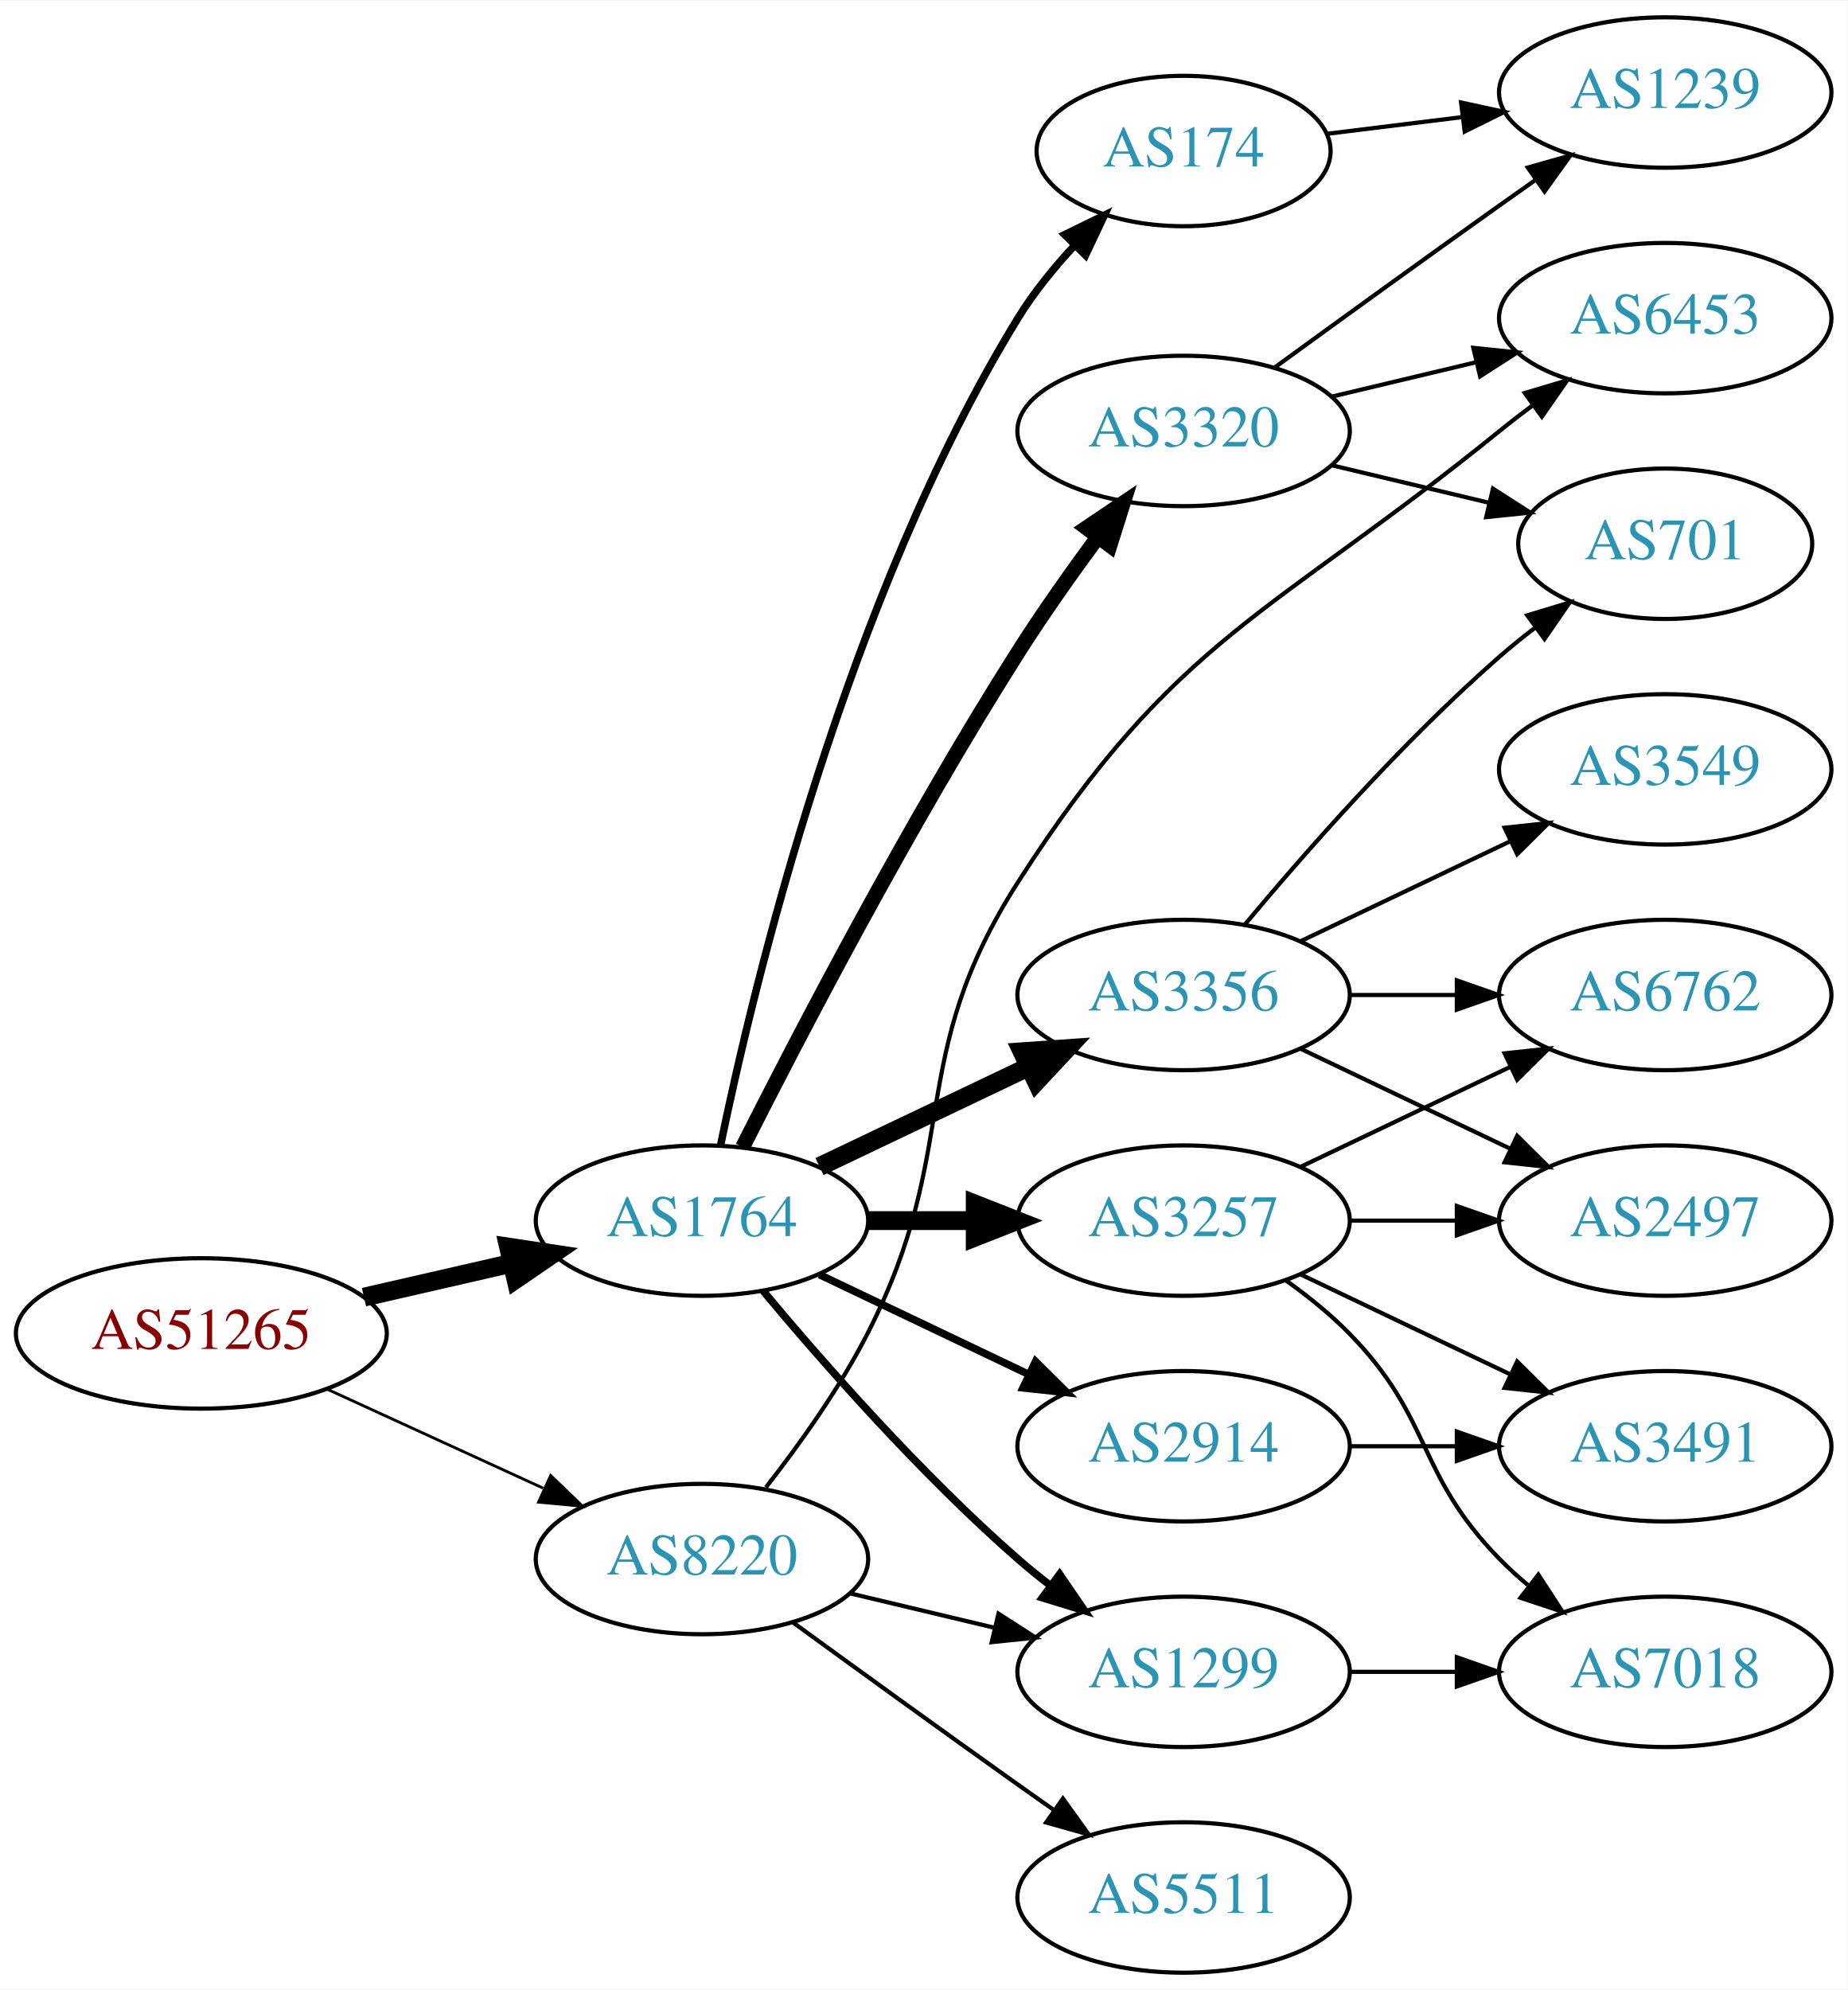
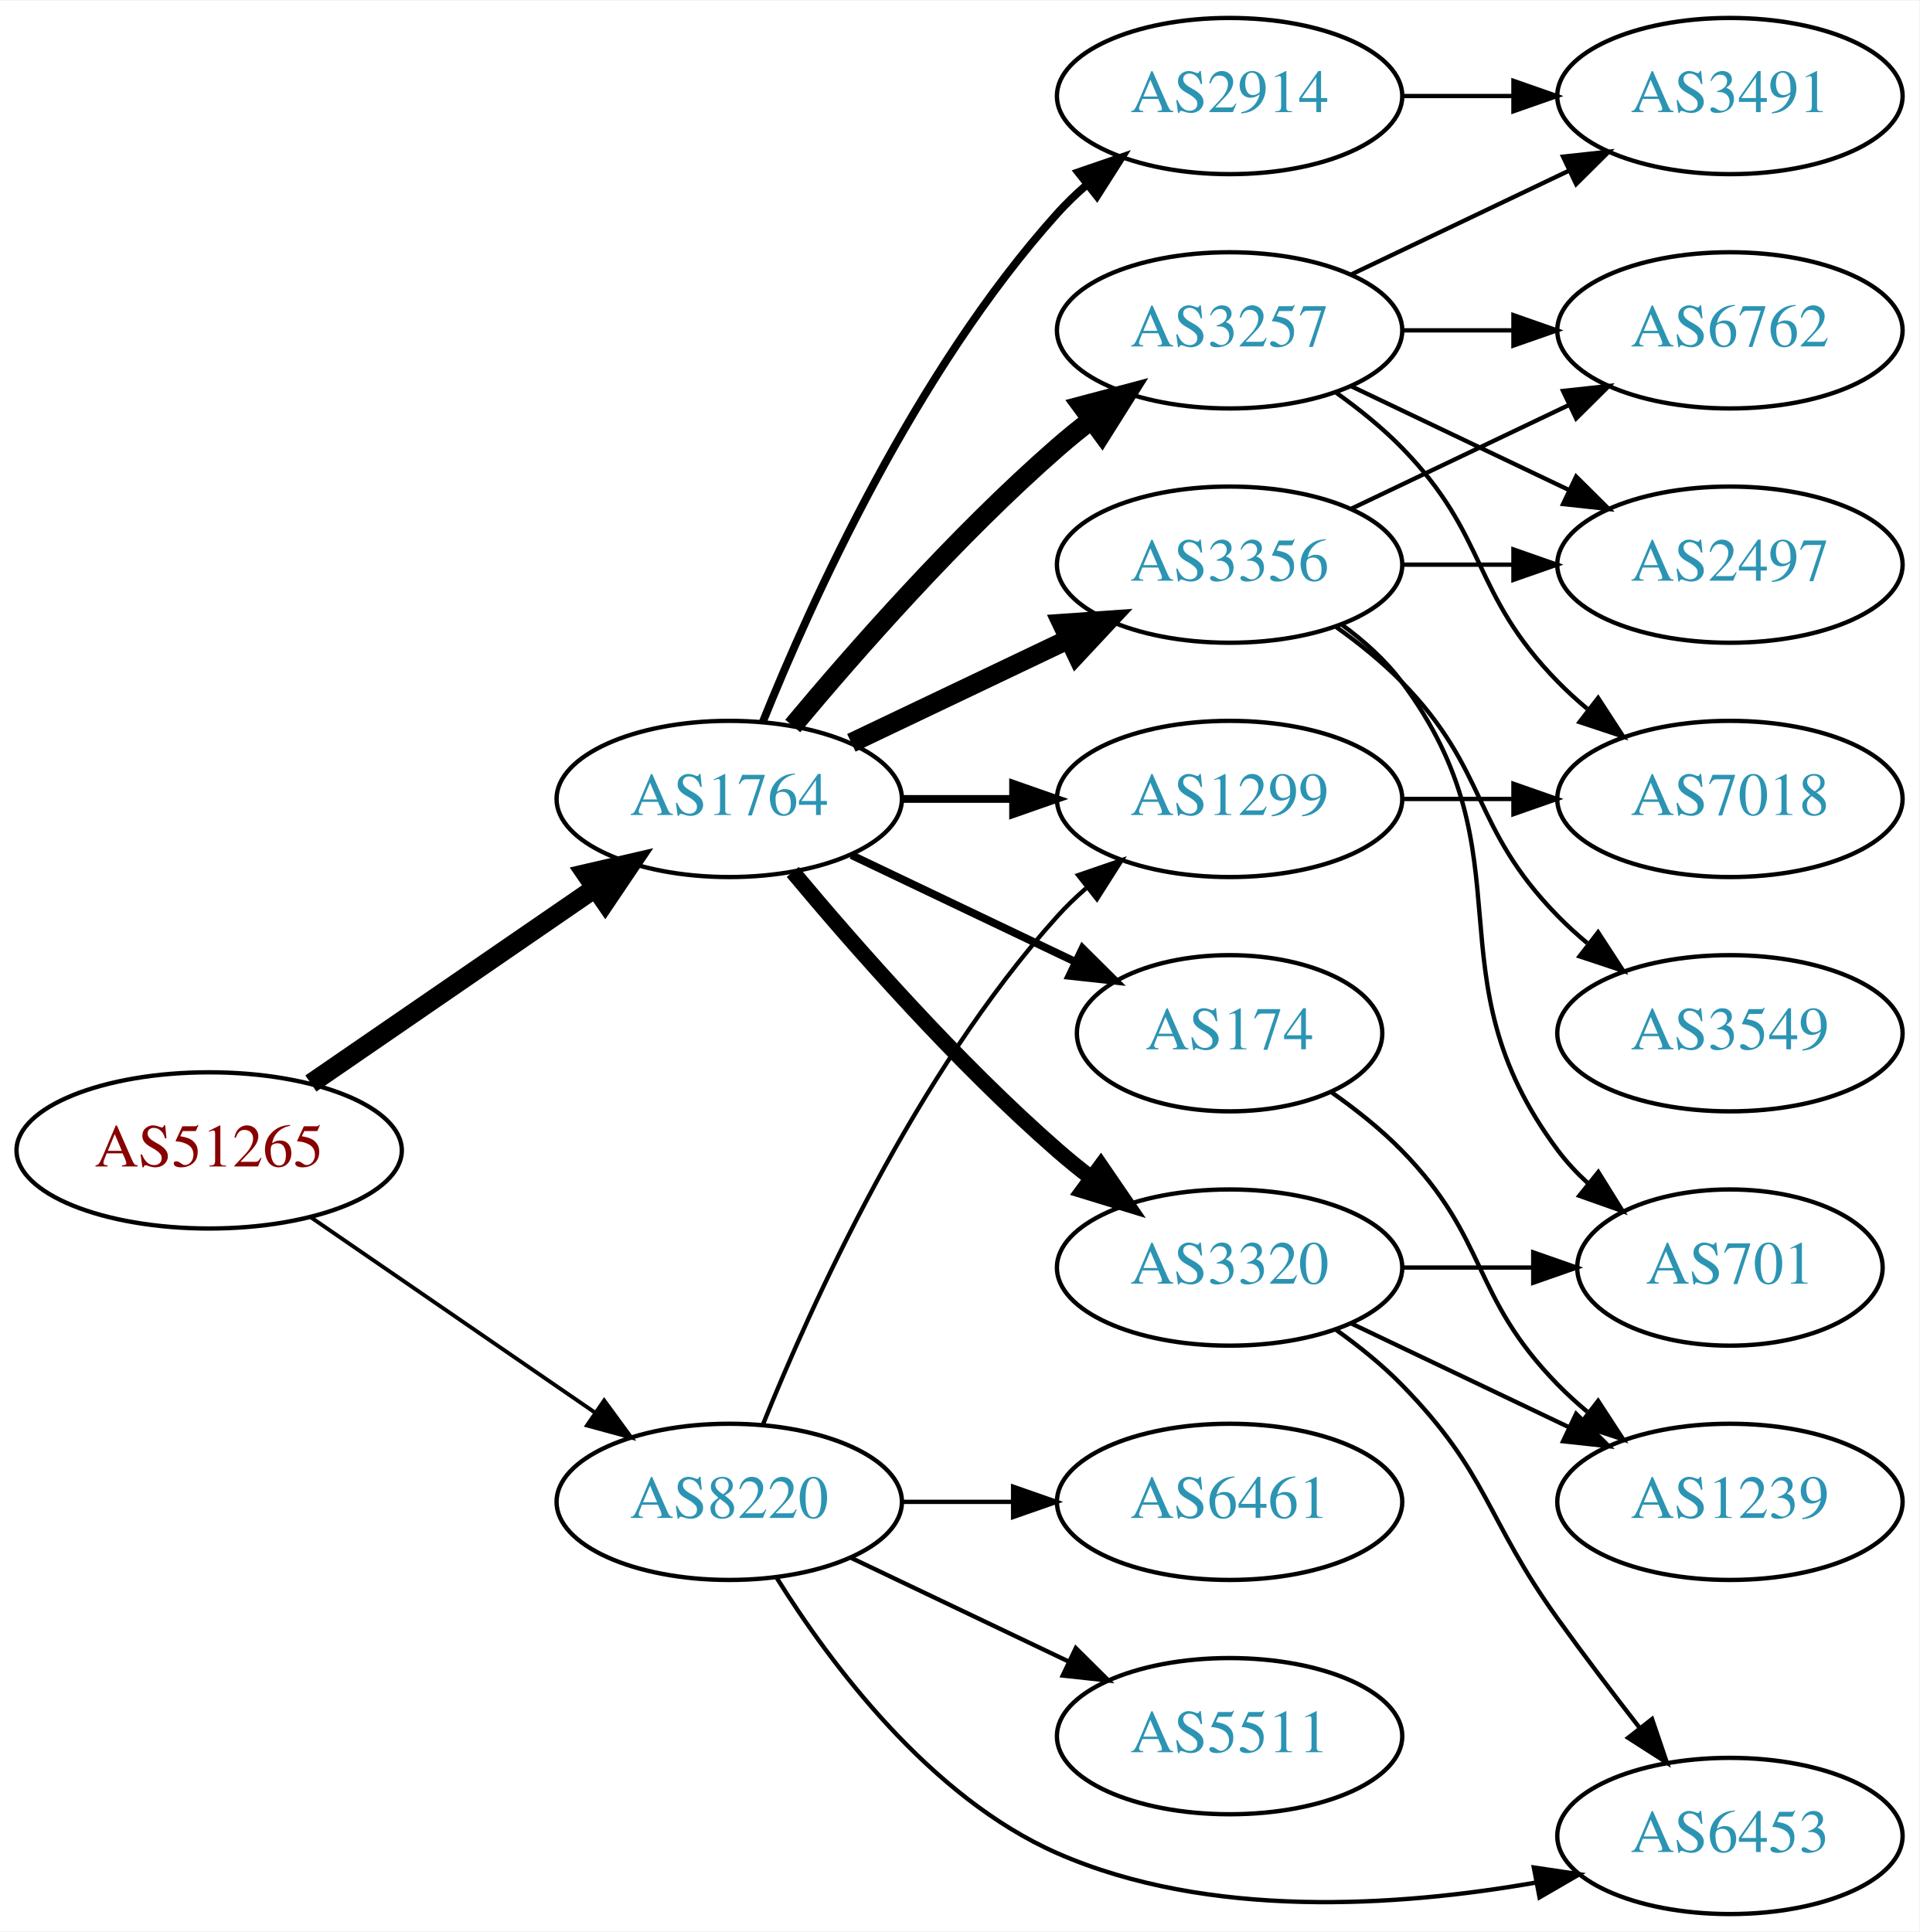
- <svg xmlns="http://www.w3.org/2000/svg" xmlns:xlink="http://www.w3.org/1999/xlink" width="442pt" height="476pt" viewBox="0.00 0.00 442.27 476.00">
-   <g id="graph0" class="graph" transform="scale(1 1) rotate(0) translate(4 472)">
-     <polygon fill="white" stroke="none" points="-4,4 -4,-472 438.271,-472 438.271,4 -4,4" />
+ <svg xmlns="http://www.w3.org/2000/svg" xmlns:xlink="http://www.w3.org/1999/xlink" width="442pt" height="445pt" viewBox="0.00 0.00 442.27 445.00">
+   <g id="graph0" class="graph" transform="scale(1 1) rotate(0) translate(4 441)">
+     <polygon fill="white" stroke="none" points="-4,4 -4,-441 438.271,-441 438.271,4 -4,4" />
    <g id="node1" class="node">
      <g id="a_node1">
        <a xlink:href="/asn/51265" xlink:title="AS51265 ~ Mass Response Service GmbH [AT]">
-           <ellipse fill="#ffffff" stroke="black" cx="44.196" cy="-153" rx="44.393" ry="18" />
-           <text text-anchor="middle" x="44.196" y="-149.3" font-family="Times,serif" font-size="14.00" fill="#880000">AS51265</text>
+           <ellipse fill="#ffffff" stroke="black" cx="44.196" cy="-176" rx="44.393" ry="18" />
+           <text text-anchor="middle" x="44.196" y="-172.3" font-family="Times,serif" font-size="14.00" fill="#880000">AS51265</text>
        </a>
      </g>
    </g>
    <g id="node2" class="node">
      <g id="a_node2">
        <a xlink:href="/asn/1764" xlink:title="AS1764 ~ NEXTLAYER-AS [AT]">
-           <ellipse fill="#ffffff" stroke="black" cx="164.039" cy="-180" rx="39.794" ry="18" />
-           <text text-anchor="middle" x="164.039" y="-176.3" font-family="Times,serif" font-size="14.00" fill="#2c94b3">AS1764</text>
+           <ellipse fill="#ffffff" stroke="black" cx="164.039" cy="-257" rx="39.794" ry="18" />
+           <text text-anchor="middle" x="164.039" y="-253.3" font-family="Times,serif" font-size="14.00" fill="#2c94b3">AS1764</text>
        </a>
      </g>
    </g>
    <g id="edge1" class="edge">
-       <path fill="none" stroke="black" stroke-width="4.5" d="M83.131,-161.692C94.371,-164.267 106.784,-167.111 118.407,-169.774" />
-       <polygon fill="black" stroke="black" stroke-width="4.5" points="117.742,-173.661 128.369,-172.057 119.501,-165.985 117.742,-173.661" />
+       <path fill="none" stroke="black" stroke-width="4.5" d="M67.639,-191.426C86.22,-204.198 112.781,-222.455 133.161,-236.463" />
+       <polygon fill="black" stroke="black" stroke-width="4.5" points="131.003,-239.758 141.475,-242.178 135.464,-233.269 131.003,-239.758" />
    </g>
    <g id="node3" class="node">
      <g id="a_node3">
        <a xlink:href="/asn/8220" xlink:title="AS8220 ~ COLT [GB]">
-           <ellipse fill="#ffffff" stroke="black" cx="164.039" cy="-99" rx="39.794" ry="18" />
-           <text text-anchor="middle" x="164.039" y="-95.3" font-family="Times,serif" font-size="14.00" fill="#2c94b3">AS8220</text>
+           <ellipse fill="#ffffff" stroke="black" cx="164.039" cy="-95" rx="39.794" ry="18" />
+           <text text-anchor="middle" x="164.039" y="-91.3" font-family="Times,serif" font-size="14.00" fill="#2c94b3">AS8220</text>
        </a>
      </g>
    </g>
    <g id="edge2" class="edge">
-       <path fill="none" stroke="black" stroke-width="0.675" d="M74.326,-139.652C89.937,-132.498 109.335,-123.609 126.007,-115.97" />
-       <polygon fill="black" stroke="black" stroke-width="0.675" points="127.826,-118.986 135.459,-111.638 124.91,-112.622 127.826,-118.986" />
+       <path fill="none" stroke="black" stroke-width="0.9" d="M67.639,-160.574C86.22,-147.802 112.781,-129.545 133.161,-115.537" />
+       <polygon fill="black" stroke="black" stroke-width="0.9" points="135.216,-118.371 141.475,-109.822 131.251,-112.602 135.216,-118.371" />
    </g>
    <g id="node4" class="node">
      <g id="a_node4">
-         <a xlink:href="/asn/3257" xlink:title="AS3257 ~ GTT [DE]">
-           <ellipse fill="#ffffff" stroke="black" cx="279.332" cy="-180" rx="39.794" ry="18" />
-           <text text-anchor="middle" x="279.332" y="-176.3" font-family="Times,serif" font-size="14.00" fill="#2c94b3">AS3257</text>
+         <a xlink:href="/asn/2914" xlink:title="AS2914 ~ NTT America, Inc. [US]">
+           <ellipse fill="#ffffff" stroke="black" cx="279.332" cy="-419" rx="39.794" ry="18" />
+           <text text-anchor="middle" x="279.332" y="-415.3" font-family="Times,serif" font-size="14.00" fill="#2c94b3">AS2914</text>
        </a>
      </g>
    </g>
    <g id="edge3" class="edge">
-       <path fill="none" stroke="black" stroke-width="4.5" d="M203.711,-180C211.914,-180 220.678,-180 229.21,-180" />
-       <polygon fill="black" stroke="black" stroke-width="4.5" points="229.449,-183.938 239.449,-180 229.449,-176.063 229.449,-183.938" />
+       <path fill="none" stroke="black" stroke-width="1.8" d="M171.786,-274.787C182.837,-302.243 206.891,-355.578 239.685,-392 241.688,-394.224 243.906,-396.363 246.239,-398.397" />
+       <polygon fill="black" stroke="black" stroke-width="1.8" points="244.437,-401.433 254.458,-404.873 248.769,-395.935 244.437,-401.433" />
    </g>
    <g id="node5" class="node">
      <g id="a_node5">
-         <a xlink:href="/asn/174" xlink:title="AS174 ~ Cogent Communications [US]">
-           <ellipse fill="#ffffff" stroke="black" cx="279.332" cy="-436" rx="35.194" ry="18" />
-           <text text-anchor="middle" x="279.332" y="-432.3" font-family="Times,serif" font-size="14.00" fill="#2c94b3">AS174</text>
+         <a xlink:href="/asn/3356" xlink:title="AS3356 ~ Level 3 Parent, LLC [US]">
+           <ellipse fill="#ffffff" stroke="black" cx="279.332" cy="-311" rx="39.794" ry="18" />
+           <text text-anchor="middle" x="279.332" y="-307.3" font-family="Times,serif" font-size="14.00" fill="#2c94b3">AS3356</text>
        </a>
      </g>
    </g>
    <g id="edge4" class="edge">
-       <path fill="none" stroke="black" stroke-width="1.8" d="M168.469,-197.928C176.411,-236.449 198.592,-329.046 239.685,-396 243.418,-402.082 248.217,-407.987 253.155,-413.309" />
-       <polygon fill="black" stroke="black" stroke-width="1.8" points="250.869,-415.976 260.381,-420.642 255.855,-411.063 250.869,-415.976" />
+       <path fill="none" stroke="black" stroke-width="4.5" d="M192.175,-269.934C207.169,-277.081 225.99,-286.052 242.213,-293.785" />
+       <polygon fill="black" stroke="black" stroke-width="4.5" points="240.695,-297.423 251.417,-298.171 244.084,-290.314 240.695,-297.423" />
    </g>
    <g id="node6" class="node">
      <g id="a_node6">
-         <a xlink:href="/asn/3356" xlink:title="AS3356 ~ Level 3 Parent, LLC [US]">
-           <ellipse fill="#ffffff" stroke="black" cx="279.332" cy="-234" rx="39.794" ry="18" />
-           <text text-anchor="middle" x="279.332" y="-230.3" font-family="Times,serif" font-size="14.00" fill="#2c94b3">AS3356</text>
+         <a xlink:href="/asn/3257" xlink:title="AS3257 ~ GTT [DE]">
+           <ellipse fill="#ffffff" stroke="black" cx="279.332" cy="-365" rx="39.794" ry="18" />
+           <text text-anchor="middle" x="279.332" y="-361.3" font-family="Times,serif" font-size="14.00" fill="#2c94b3">AS3257</text>
        </a>
      </g>
    </g>
    <g id="edge5" class="edge">
-       <path fill="none" stroke="black" stroke-width="4.5" d="M192.175,-192.934C207.169,-200.081 225.99,-209.052 242.213,-216.785" />
-       <polygon fill="black" stroke="black" stroke-width="4.5" points="240.695,-220.423 251.417,-221.171 244.084,-213.314 240.695,-220.423" />
+       <path fill="none" stroke="black" stroke-width="4.5" d="M178.669,-273.817C192.951,-290.929 216.498,-317.745 239.685,-338 242.151,-340.154 244.789,-342.294 247.487,-344.372" />
+       <polygon fill="black" stroke="black" stroke-width="4.5" points="245.252,-347.616 255.641,-350.37 249.919,-341.273 245.252,-347.616" />
    </g>
    <g id="node7" class="node">
      <g id="a_node7">
-         <a xlink:href="/asn/2914" xlink:title="AS2914 ~ NTT America, Inc. [US]">
-           <ellipse fill="#ffffff" stroke="black" cx="279.332" cy="-126" rx="39.794" ry="18" />
-           <text text-anchor="middle" x="279.332" y="-122.3" font-family="Times,serif" font-size="14.00" fill="#2c94b3">AS2914</text>
+         <a xlink:href="/asn/174" xlink:title="AS174 ~ Cogent Communications [US]">
+           <ellipse fill="#ffffff" stroke="black" cx="279.332" cy="-203" rx="35.194" ry="18" />
+           <text text-anchor="middle" x="279.332" y="-199.3" font-family="Times,serif" font-size="14.00" fill="#2c94b3">AS174</text>
        </a>
      </g>
    </g>
    <g id="edge6" class="edge">
-       <path fill="none" stroke="black" stroke-width="1.8" d="M192.175,-167.066C207.169,-159.919 225.99,-150.948 242.213,-143.215" />
-       <polygon fill="black" stroke="black" stroke-width="1.8" points="243.895,-146.291 251.417,-138.829 240.884,-139.972 243.895,-146.291" />
+       <path fill="none" stroke="black" stroke-width="1.8" d="M192.175,-244.066C207.607,-236.71 227.092,-227.423 243.628,-219.541" />
+       <polygon fill="black" stroke="black" stroke-width="1.8" points="245.448,-222.551 252.969,-215.089 242.436,-216.232 245.448,-222.551" />
    </g>
    <g id="node8" class="node">
      <g id="a_node8">
-         <a xlink:href="/asn/3320" xlink:title="AS3320 ~ DTAG [DE]">
-           <ellipse fill="#ffffff" stroke="black" cx="279.332" cy="-369" rx="39.794" ry="18" />
-           <text text-anchor="middle" x="279.332" y="-365.3" font-family="Times,serif" font-size="14.00" fill="#2c94b3">AS3320</text>
+         <a xlink:href="/asn/1299" xlink:title="AS1299 ~ Telia Carrier [EU]">
+           <ellipse fill="#ffffff" stroke="black" cx="279.332" cy="-257" rx="39.794" ry="18" />
+           <text text-anchor="middle" x="279.332" y="-253.3" font-family="Times,serif" font-size="14.00" fill="#2c94b3">AS1299</text>
        </a>
      </g>
    </g>
    <g id="edge7" class="edge">
-       <path fill="none" stroke="black" stroke-width="3.6" d="M173.774,-197.584C187.052,-223.905 213.542,-274.852 239.685,-316 245.548,-325.227 252.448,-334.987 258.783,-343.583" />
-       <polygon fill="black" stroke="black" stroke-width="3.6" points="256.081,-345.813 264.871,-351.727 261.687,-341.622 256.081,-345.813" />
+       <path fill="none" stroke="black" stroke-width="1.8" d="M203.711,-257C211.914,-257 220.678,-257 229.21,-257" />
+       <polygon fill="black" stroke="black" stroke-width="1.8" points="229.449,-260.5 239.449,-257 229.449,-253.5 229.449,-260.5" />
    </g>
    <g id="node9" class="node">
      <g id="a_node9">
-         <a xlink:href="/asn/1299" xlink:title="AS1299 ~ Telia Carrier [EU]">
-           <ellipse fill="#ffffff" stroke="black" cx="279.332" cy="-72" rx="39.794" ry="18" />
-           <text text-anchor="middle" x="279.332" y="-68.3" font-family="Times,serif" font-size="14.00" fill="#2c94b3">AS1299</text>
+         <a xlink:href="/asn/3320" xlink:title="AS3320 ~ DTAG [DE]">
+           <ellipse fill="#ffffff" stroke="black" cx="279.332" cy="-149" rx="39.794" ry="18" />
+           <text text-anchor="middle" x="279.332" y="-145.3" font-family="Times,serif" font-size="14.00" fill="#2c94b3">AS3320</text>
        </a>
      </g>
    </g>
    <g id="edge8" class="edge">
-       <path fill="none" stroke="black" stroke-width="1.8" d="M178.669,-163.183C192.951,-146.071 216.498,-119.255 239.685,-99 242.151,-96.846 244.789,-94.706 247.487,-92.628" />
-       <polygon fill="black" stroke="black" stroke-width="1.8" points="249.66,-95.375 255.641,-86.63 245.512,-89.736 249.66,-95.375" />
-     </g>
-     <g id="edge24" class="edge">
-       <path fill="none" stroke="black" d="M199.646,-90.752C210.517,-88.162 222.671,-85.265 234.114,-82.538" />
-       <polygon fill="black" stroke="black" points="235.02,-85.92 243.936,-80.197 233.397,-79.111 235.02,-85.92" />
+       <path fill="none" stroke="black" stroke-width="3.6" d="M178.669,-240.183C192.951,-223.071 216.498,-196.255 239.685,-176 242.151,-173.846 244.789,-171.706 247.487,-169.628" />
+       <polygon fill="black" stroke="black" stroke-width="3.6" points="249.66,-172.375 255.641,-163.63 245.512,-166.736 249.66,-172.375" />
+     </g>
+     <g id="edge23" class="edge">
+       <path fill="none" stroke="black" d="M171.786,-112.787C182.837,-140.243 206.891,-193.578 239.685,-230 241.688,-232.224 243.906,-234.363 246.239,-236.397" />
+       <polygon fill="black" stroke="black" points="244.437,-239.433 254.458,-242.873 248.769,-233.935 244.437,-239.433" />
    </g>
    <g id="node17" class="node">
      <g id="a_node17">
        <a xlink:href="/asn/6453" xlink:title="AS6453 ~ TATA COMMUNICATIONS (AMERICA) INC [US]">
-           <ellipse fill="#ffffff" stroke="black" cx="394.625" cy="-396" rx="39.794" ry="18" />
-           <text text-anchor="middle" x="394.625" y="-392.3" font-family="Times,serif" font-size="14.00" fill="#2c94b3">AS6453</text>
-         </a>
-       </g>
-     </g>
-     <g id="edge23" class="edge">
-       <path fill="none" stroke="black" d="M179.335,-116.14C187.321,-126.353 196.983,-139.853 203.685,-153 226.665,-198.077 212.386,-218.4 239.685,-261 277.568,-320.115 300.44,-324.782 354.978,-369 357.521,-371.062 360.213,-373.139 362.945,-375.175" />
-       <polygon fill="black" stroke="black" points="360.999,-378.087 371.153,-381.109 365.1,-372.414 360.999,-378.087" />
+           <ellipse fill="#ffffff" stroke="black" cx="394.625" cy="-18" rx="39.794" ry="18" />
+           <text text-anchor="middle" x="394.625" y="-14.3" font-family="Times,serif" font-size="14.00" fill="#2c94b3">AS6453</text>
+         </a>
+       </g>
+     </g>
+     <g id="edge25" class="edge">
+       <path fill="none" stroke="black" d="M175.005,-77.438C187.308,-57.751 210.26,-26.897 239.685,-14 274.484,1.253 318.089,-1.662 349.997,-7.274" />
+       <polygon fill="black" stroke="black" points="349.441,-10.731 359.92,-9.172 350.756,-3.856 349.441,-10.731" />
    </g>
    <g id="node18" class="node">
      <g id="a_node18">
        <a xlink:href="/asn/5511" xlink:title="AS5511 ~ Orange S.A. [FR]">
-           <ellipse fill="#ffffff" stroke="black" cx="279.332" cy="-18" rx="39.794" ry="18" />
-           <text text-anchor="middle" x="279.332" y="-14.3" font-family="Times,serif" font-size="14.00" fill="#2c94b3">AS5511</text>
-         </a>
-       </g>
-     </g>
-     <g id="edge25" class="edge">
-       <path fill="none" stroke="black" d="M185.887,-83.778C200.821,-72.909 221.435,-57.975 239.685,-45 242.506,-42.995 245.449,-40.915 248.397,-38.841" />
-       <polygon fill="black" stroke="black" points="250.443,-41.681 256.621,-33.074 246.424,-35.95 250.443,-41.681" />
+           <ellipse fill="#ffffff" stroke="black" cx="279.332" cy="-41" rx="39.794" ry="18" />
+           <text text-anchor="middle" x="279.332" y="-37.3" font-family="Times,serif" font-size="14.00" fill="#2c94b3">AS5511</text>
+         </a>
+       </g>
+     </g>
+     <g id="edge24" class="edge">
+       <path fill="none" stroke="black" d="M192.175,-82.066C207.169,-74.919 225.99,-65.948 242.213,-58.215" />
+       <polygon fill="black" stroke="black" points="243.895,-61.291 251.417,-53.829 240.884,-54.972 243.895,-61.291" />
+     </g>
+     <g id="node19" class="node">
+       <g id="a_node19">
+         <a xlink:href="/asn/6461" xlink:title="AS6461 ~ Zayo Bandwidth [US]">
+           <ellipse fill="#ffffff" stroke="black" cx="279.332" cy="-95" rx="39.794" ry="18" />
+           <text text-anchor="middle" x="279.332" y="-91.3" font-family="Times,serif" font-size="14.00" fill="#2c94b3">AS6461</text>
+         </a>
+       </g>
+     </g>
+     <g id="edge26" class="edge">
+       <path fill="none" stroke="black" d="M203.711,-95C211.914,-95 220.678,-95 229.21,-95" />
+       <polygon fill="black" stroke="black" points="229.449,-98.5 239.449,-95 229.449,-91.5 229.449,-98.5" />
+     </g>
+     <g id="node15" class="node">
+       <g id="a_node15">
+         <a xlink:href="/asn/3491" xlink:title="AS3491 ~ PCCW Global, Inc. [US]">
+           <ellipse fill="#ffffff" stroke="black" cx="394.625" cy="-419" rx="39.794" ry="18" />
+           <text text-anchor="middle" x="394.625" y="-415.3" font-family="Times,serif" font-size="14.00" fill="#2c94b3">AS3491</text>
+         </a>
+       </g>
+     </g>
+     <g id="edge17" class="edge">
+       <path fill="none" stroke="black" d="M319.004,-419C327.207,-419 335.971,-419 344.503,-419" />
+       <polygon fill="black" stroke="black" points="344.742,-422.5 354.742,-419 344.742,-415.5 344.742,-422.5" />
    </g>
    <g id="node10" class="node">
      <g id="a_node10">
-         <a xlink:href="/asn/6762" xlink:title="AS6762 ~ TELECOM ITALIA SPARKLE S.p.A. [IT]">
-           <ellipse fill="#ffffff" stroke="black" cx="394.625" cy="-234" rx="39.794" ry="18" />
-           <text text-anchor="middle" x="394.625" y="-230.3" font-family="Times,serif" font-size="14.00" fill="#2c94b3">AS6762</text>
-         </a>
-       </g>
-     </g>
-     <g id="edge17" class="edge">
-       <path fill="none" stroke="black" d="M307.468,-192.934C322.462,-200.081 341.283,-209.052 357.506,-216.785" />
-       <polygon fill="black" stroke="black" points="356.177,-220.028 366.71,-221.171 359.188,-213.709 356.177,-220.028" />
+         <a xlink:href="/asn/2497" xlink:title="AS2497 ~ Internet Initiative Japan Inc. [JP]">
+           <ellipse fill="#ffffff" stroke="black" cx="394.625" cy="-311" rx="39.794" ry="18" />
+           <text text-anchor="middle" x="394.625" y="-307.3" font-family="Times,serif" font-size="14.00" fill="#2c94b3">AS2497</text>
+         </a>
+       </g>
+     </g>
+     <g id="edge9" class="edge">
+       <path fill="none" stroke="black" d="M319.004,-311C327.207,-311 335.971,-311 344.503,-311" />
+       <polygon fill="black" stroke="black" points="344.742,-314.5 354.742,-311 344.742,-307.5 344.742,-314.5" />
+     </g>
+     <g id="node11" class="node">
+       <g id="a_node11">
+         <a xlink:href="/asn/3549" xlink:title="AS3549 ~ Level 3 Parent, LLC [US]">
+           <ellipse fill="#ffffff" stroke="black" cx="394.625" cy="-203" rx="39.794" ry="18" />
+           <text text-anchor="middle" x="394.625" y="-199.3" font-family="Times,serif" font-size="14.00" fill="#2c94b3">AS3549</text>
+         </a>
+       </g>
+     </g>
+     <g id="edge10" class="edge">
+       <path fill="none" stroke="black" d="M303.926,-296.611C309.182,-292.852 314.513,-288.563 318.978,-284 339.151,-263.383 334.806,-250.617 354.978,-230 357.071,-227.861 359.354,-225.782 361.731,-223.79" />
+       <polygon fill="black" stroke="black" points="364.249,-226.268 370.031,-217.389 359.974,-220.725 364.249,-226.268" />
+     </g>
+     <g id="node12" class="node">
+       <g id="a_node12">
+         <a xlink:href="/asn/701" xlink:title="AS701 ~ UUNET [US]">
+           <ellipse fill="#ffffff" stroke="black" cx="394.625" cy="-149" rx="35.194" ry="18" />
+           <text text-anchor="middle" x="394.625" y="-145.3" font-family="Times,serif" font-size="14.00" fill="#2c94b3">AS701</text>
+         </a>
+       </g>
+     </g>
+     <g id="edge11" class="edge">
+       <path fill="none" stroke="black" d="M305.262,-297.118C310.338,-293.389 315.256,-288.984 318.978,-284 349.249,-243.458 324.707,-216.542 354.978,-176 356.986,-173.311 359.342,-170.791 361.883,-168.454" />
+       <polygon fill="black" stroke="black" points="364.297,-171.004 369.898,-162.011 359.912,-165.548 364.297,-171.004" />
    </g>
    <g id="node13" class="node">
      <g id="a_node13">
-         <a xlink:href="/asn/2497" xlink:title="AS2497 ~ Internet Initiative Japan Inc. [JP]">
-           <ellipse fill="#ffffff" stroke="black" cx="394.625" cy="-180" rx="39.794" ry="18" />
-           <text text-anchor="middle" x="394.625" y="-176.3" font-family="Times,serif" font-size="14.00" fill="#2c94b3">AS2497</text>
-         </a>
-       </g>
+         <a xlink:href="/asn/6762" xlink:title="AS6762 ~ TELECOM ITALIA SPARKLE S.p.A. [IT]">
+           <ellipse fill="#ffffff" stroke="black" cx="394.625" cy="-365" rx="39.794" ry="18" />
+           <text text-anchor="middle" x="394.625" y="-361.3" font-family="Times,serif" font-size="14.00" fill="#2c94b3">AS6762</text>
+         </a>
+       </g>
+     </g>
+     <g id="edge12" class="edge">
+       <path fill="none" stroke="black" d="M307.468,-323.934C322.462,-331.081 341.283,-340.052 357.506,-347.785" />
+       <polygon fill="black" stroke="black" points="356.177,-351.028 366.71,-352.171 359.188,-344.709 356.177,-351.028" />
+     </g>
+     <g id="edge13" class="edge">
+       <path fill="none" stroke="black" d="M307.468,-352.066C322.462,-344.919 341.283,-335.948 357.506,-328.215" />
+       <polygon fill="black" stroke="black" points="359.188,-331.291 366.71,-323.829 356.177,-324.972 359.188,-331.291" />
    </g>
    <g id="edge16" class="edge">
-       <path fill="none" stroke="black" d="M319.004,-180C327.207,-180 335.971,-180 344.503,-180" />
-       <polygon fill="black" stroke="black" points="344.742,-183.5 354.742,-180 344.742,-176.5 344.742,-183.5" />
+       <path fill="none" stroke="black" d="M319.004,-365C327.207,-365 335.971,-365 344.503,-365" />
+       <polygon fill="black" stroke="black" points="344.742,-368.5 354.742,-365 344.742,-361.5 344.742,-368.5" />
    </g>
    <g id="node14" class="node">
      <g id="a_node14">
-         <a xlink:href="/asn/3491" xlink:title="AS3491 ~ PCCW Global, Inc. [US]">
-           <ellipse fill="#ffffff" stroke="black" cx="394.625" cy="-126" rx="39.794" ry="18" />
-           <text text-anchor="middle" x="394.625" y="-122.3" font-family="Times,serif" font-size="14.00" fill="#2c94b3">AS3491</text>
+         <a xlink:href="/asn/7018" xlink:title="AS7018 ~ AT&amp;T Services, Inc. [US]">
+           <ellipse fill="#ffffff" stroke="black" cx="394.625" cy="-257" rx="39.794" ry="18" />
+           <text text-anchor="middle" x="394.625" y="-253.3" font-family="Times,serif" font-size="14.00" fill="#2c94b3">AS7018</text>
        </a>
      </g>
    </g>
    <g id="edge14" class="edge">
-       <path fill="none" stroke="black" d="M307.468,-167.066C322.462,-159.919 341.283,-150.948 357.506,-143.215" />
-       <polygon fill="black" stroke="black" points="359.188,-146.291 366.71,-138.829 356.177,-139.972 359.188,-146.291" />
-     </g>
-     <g id="node15" class="node">
-       <g id="a_node15">
-         <a xlink:href="/asn/7018" xlink:title="AS7018 ~ ATT-INTERNET4 [US]">
-           <ellipse fill="#ffffff" stroke="black" cx="394.625" cy="-72" rx="39.794" ry="18" />
-           <text text-anchor="middle" x="394.625" y="-68.3" font-family="Times,serif" font-size="14.00" fill="#2c94b3">AS7018</text>
-         </a>
-       </g>
+       <path fill="none" stroke="black" d="M303.926,-350.611C309.182,-346.852 314.513,-342.563 318.978,-338 339.151,-317.383 334.806,-304.617 354.978,-284 357.071,-281.861 359.354,-279.782 361.731,-277.79" />
+       <polygon fill="black" stroke="black" points="364.249,-280.268 370.031,-271.389 359.974,-274.725 364.249,-280.268" />
    </g>
    <g id="edge15" class="edge">
-       <path fill="none" stroke="black" d="M303.926,-165.611C309.182,-161.852 314.513,-157.563 318.978,-153 339.151,-132.383 334.806,-119.617 354.978,-99 357.071,-96.861 359.354,-94.782 361.731,-92.79" />
-       <polygon fill="black" stroke="black" points="364.249,-95.268 370.031,-86.389 359.974,-89.725 364.249,-95.268" />
+       <path fill="none" stroke="black" d="M307.468,-377.934C322.462,-385.081 341.283,-394.052 357.506,-401.785" />
+       <polygon fill="black" stroke="black" points="356.177,-405.028 366.71,-406.171 359.188,-398.709 356.177,-405.028" />
    </g>
    <g id="node16" class="node">
      <g id="a_node16">
        <a xlink:href="/asn/1239" xlink:title="AS1239 ~ Sprint [US]">
-           <ellipse fill="#ffffff" stroke="black" cx="394.625" cy="-450" rx="39.794" ry="18" />
-           <text text-anchor="middle" x="394.625" y="-446.3" font-family="Times,serif" font-size="14.00" fill="#2c94b3">AS1239</text>
+           <ellipse fill="#ffffff" stroke="black" cx="394.625" cy="-95" rx="39.794" ry="18" />
+           <text text-anchor="middle" x="394.625" y="-91.3" font-family="Times,serif" font-size="14.00" fill="#2c94b3">AS1239</text>
        </a>
      </g>
    </g>
    <g id="edge18" class="edge">
-       <path fill="none" stroke="black" d="M313.71,-440.125C323.801,-441.372 335.084,-442.766 345.919,-444.105" />
-       <polygon fill="black" stroke="black" points="345.762,-447.612 356.116,-445.365 346.621,-440.665 345.762,-447.612" />
-     </g>
-     <g id="edge9" class="edge">
-       <path fill="none" stroke="black" d="M319.004,-234C327.207,-234 335.971,-234 344.503,-234" />
-       <polygon fill="black" stroke="black" points="344.742,-237.5 354.742,-234 344.742,-230.5 344.742,-237.5" />
-     </g>
-     <g id="node11" class="node">
-       <g id="a_node11">
-         <a xlink:href="/asn/3549" xlink:title="AS3549 ~ Level 3 Parent, LLC [US]">
-           <ellipse fill="#ffffff" stroke="black" cx="394.625" cy="-288" rx="39.794" ry="18" />
-           <text text-anchor="middle" x="394.625" y="-284.3" font-family="Times,serif" font-size="14.00" fill="#2c94b3">AS3549</text>
-         </a>
-       </g>
-     </g>
-     <g id="edge10" class="edge">
-       <path fill="none" stroke="black" d="M307.468,-246.934C322.462,-254.081 341.283,-263.052 357.506,-270.785" />
-       <polygon fill="black" stroke="black" points="356.177,-274.028 366.71,-275.171 359.188,-267.709 356.177,-274.028" />
-     </g>
-     <g id="node12" class="node">
-       <g id="a_node12">
-         <a xlink:href="/asn/701" xlink:title="AS701 ~ UUNET [US]">
-           <ellipse fill="#ffffff" stroke="black" cx="394.625" cy="-342" rx="35.194" ry="18" />
-           <text text-anchor="middle" x="394.625" y="-338.3" font-family="Times,serif" font-size="14.00" fill="#2c94b3">AS701</text>
-         </a>
-       </g>
-     </g>
-     <g id="edge11" class="edge">
-       <path fill="none" stroke="black" d="M293.962,-250.817C308.244,-267.929 331.791,-294.745 354.978,-315 357.648,-317.332 360.521,-319.648 363.451,-321.886" />
-       <polygon fill="black" stroke="black" points="361.602,-324.87 371.742,-327.939 365.729,-319.216 361.602,-324.87" />
-     </g>
-     <g id="edge12" class="edge">
-       <path fill="none" stroke="black" d="M307.468,-221.066C322.462,-213.919 341.283,-204.948 357.506,-197.215" />
-       <polygon fill="black" stroke="black" points="359.188,-200.291 366.71,-192.829 356.177,-193.972 359.188,-200.291" />
-     </g>
-     <g id="edge13" class="edge">
-       <path fill="none" stroke="black" d="M319.004,-126C327.207,-126 335.971,-126 344.503,-126" />
-       <polygon fill="black" stroke="black" points="344.742,-129.5 354.742,-126 344.742,-122.5 344.742,-129.5" />
+       <path fill="none" stroke="black" d="M302.714,-189.468C308.356,-185.51 314.17,-180.914 318.978,-176 339.151,-155.383 334.806,-142.617 354.978,-122 357.071,-119.861 359.354,-117.782 361.731,-115.79" />
+       <polygon fill="black" stroke="black" points="364.249,-118.268 370.031,-109.389 359.974,-112.725 364.249,-118.268" />
+     </g>
+     <g id="edge22" class="edge">
+       <path fill="none" stroke="black" d="M319.004,-257C327.207,-257 335.971,-257 344.503,-257" />
+       <polygon fill="black" stroke="black" points="344.742,-260.5 354.742,-257 344.742,-253.5 344.742,-260.5" />
+     </g>
+     <g id="edge21" class="edge">
+       <path fill="none" stroke="black" d="M319.004,-149C328.709,-149 339.2,-149 349.163,-149" />
+       <polygon fill="black" stroke="black" points="349.299,-152.5 359.299,-149 349.299,-145.5 349.299,-152.5" />
+     </g>
+     <g id="edge20" class="edge">
+       <path fill="none" stroke="black" d="M307.468,-136.066C322.462,-128.919 341.283,-119.948 357.506,-112.215" />
+       <polygon fill="black" stroke="black" points="359.188,-115.291 366.71,-107.829 356.177,-108.972 359.188,-115.291" />
    </g>
    <g id="edge19" class="edge">
-       <path fill="none" stroke="black" d="M314.939,-360.752C326.733,-357.942 340.038,-354.771 352.306,-351.847" />
-       <polygon fill="black" stroke="black" points="353.394,-355.186 362.311,-349.463 351.772,-348.376 353.394,-355.186" />
-     </g>
-     <g id="edge20" class="edge">
-       <path fill="none" stroke="black" d="M301.18,-384.222C316.114,-395.091 336.727,-410.025 354.978,-423 357.799,-425.005 360.742,-427.085 363.69,-429.159" />
-       <polygon fill="black" stroke="black" points="361.717,-432.05 371.914,-434.926 365.736,-426.319 361.717,-432.05" />
-     </g>
-     <g id="edge21" class="edge">
-       <path fill="none" stroke="black" d="M314.939,-377.248C325.81,-379.838 337.964,-382.735 349.407,-385.462" />
-       <polygon fill="black" stroke="black" points="348.69,-388.889 359.229,-387.803 350.313,-382.08 348.69,-388.889" />
-     </g>
-     <g id="edge22" class="edge">
-       <path fill="none" stroke="black" d="M319.004,-72C327.207,-72 335.971,-72 344.503,-72" />
-       <polygon fill="black" stroke="black" points="344.742,-75.5 354.742,-72 344.742,-68.5 344.742,-75.5" />
+       <path fill="none" stroke="black" d="M303.926,-134.611C309.182,-130.852 314.513,-126.563 318.978,-122 339.151,-101.383 338.148,-91.425 354.978,-68 360.965,-59.668 367.734,-50.751 373.916,-42.788" />
+       <polygon fill="black" stroke="black" points="376.682,-44.933 380.088,-34.901 371.169,-40.619 376.682,-44.933" />
    </g>
  </g>
</svg>
